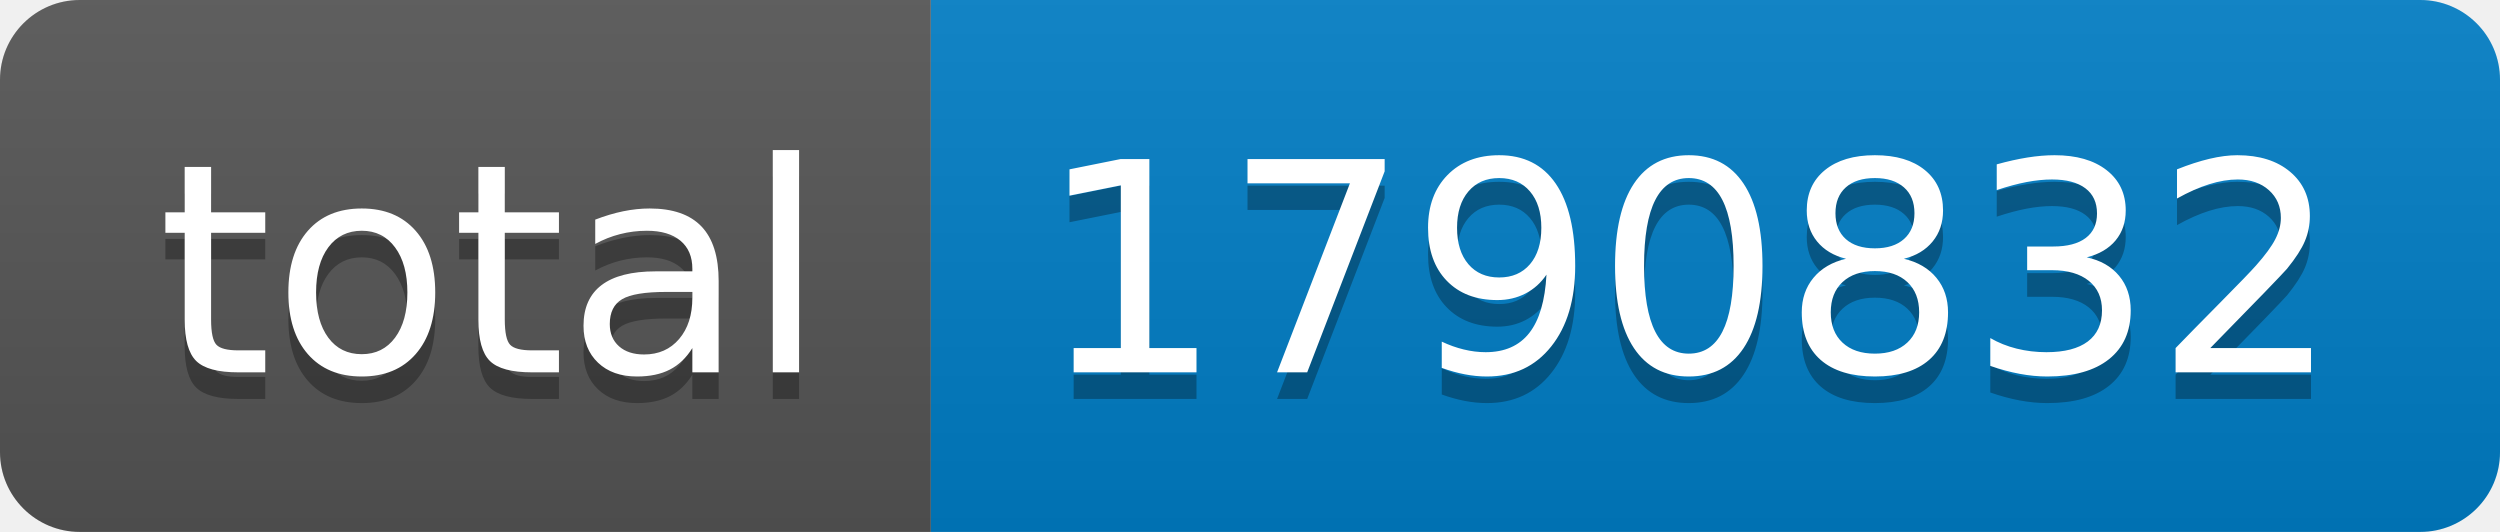
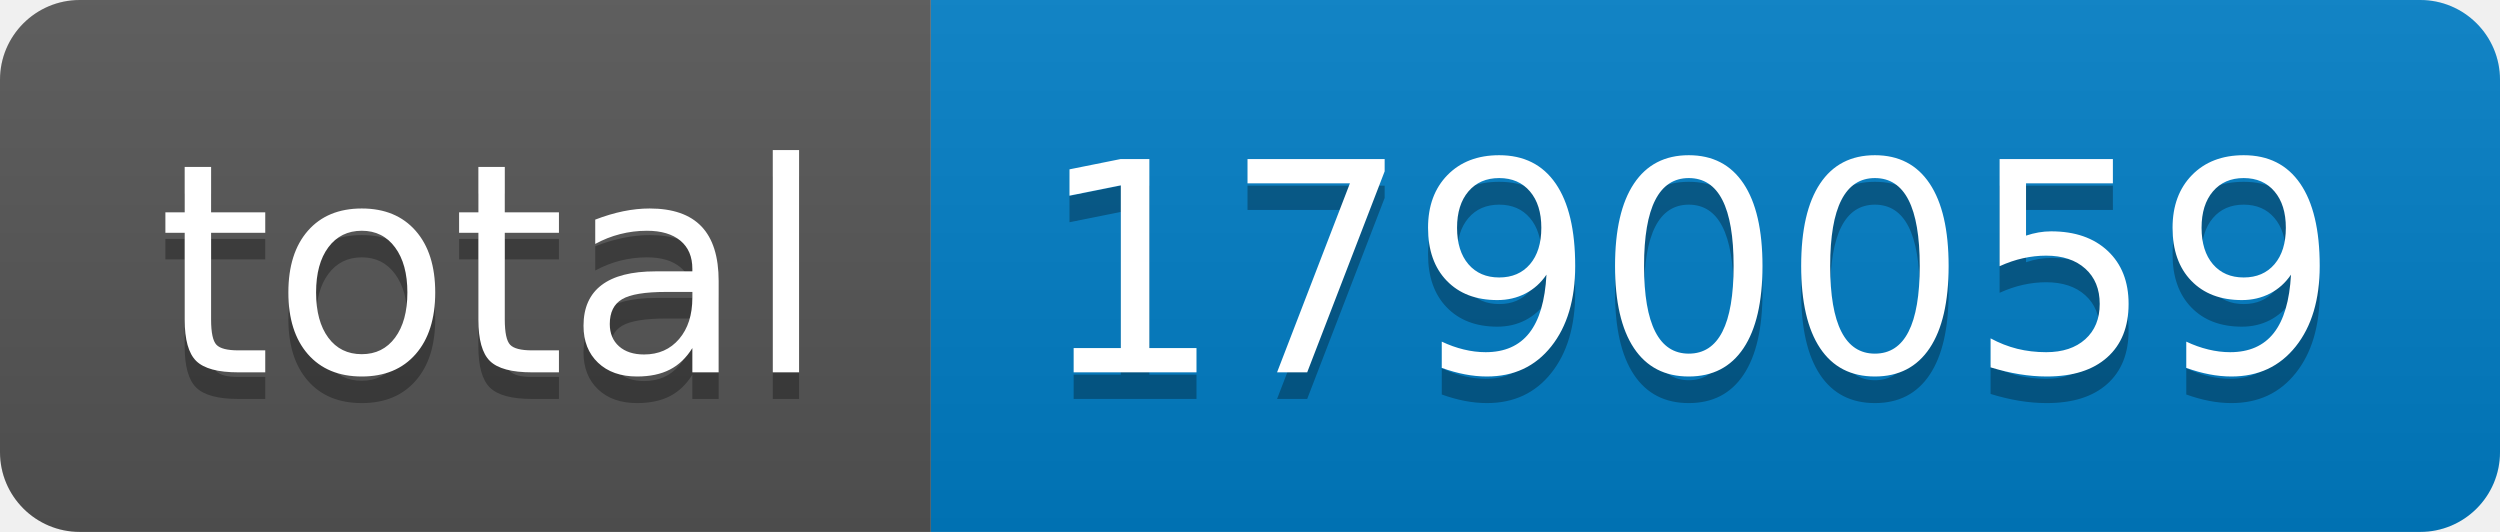
- <svg xmlns="http://www.w3.org/2000/svg" width="94" height="20" role="img" aria-label="total: 1790832">
+ <svg xmlns="http://www.w3.org/2000/svg" width="94" height="20" role="img" aria-label="total: 1790059">
  <linearGradient id="s" x2="0" y2="100%">
    <stop offset="0" stop-color="#bbb" stop-opacity=".1" />
    <stop offset="1" stop-opacity=".1" />
  </linearGradient>
  <clipPath id="r">
    <rect width="94" height="20" rx="3" fill="#fff" />
  </clipPath>
  <g clip-path="url(#r)">
    <rect width="35" height="20" fill="#555" />
    <rect x="35" width="59" height="20" fill="#007ec6" />
    <rect width="94" height="20" fill="url(#s)" />
  </g>
  <g fill="#fff" text-anchor="middle" font-family="Verdana,Geneva,DejaVu Sans,sans-serif" text-rendering="geometricPrecision" font-size="110">
    <text aria-hidden="true" x="185" y="150" fill="#010101" fill-opacity=".3" transform="scale(.1)" textLength="250">total</text>
    <text x="185" y="140" transform="scale(.1)" fill="#fff" textLength="250">total</text>
-     <text aria-hidden="true" x="635" y="150" fill="#010101" fill-opacity=".3" transform="scale(.1)" textLength="490">1790832</text>
-     <text x="635" y="140" transform="scale(.1)" fill="#fff" textLength="490">1790832</text>
+     <text aria-hidden="true" x="635" y="150" fill="#010101" fill-opacity=".3" transform="scale(.1)" textLength="490">1790059</text>
+     <text x="635" y="140" transform="scale(.1)" fill="#fff" textLength="490">1790059</text>
  </g>
</svg>
